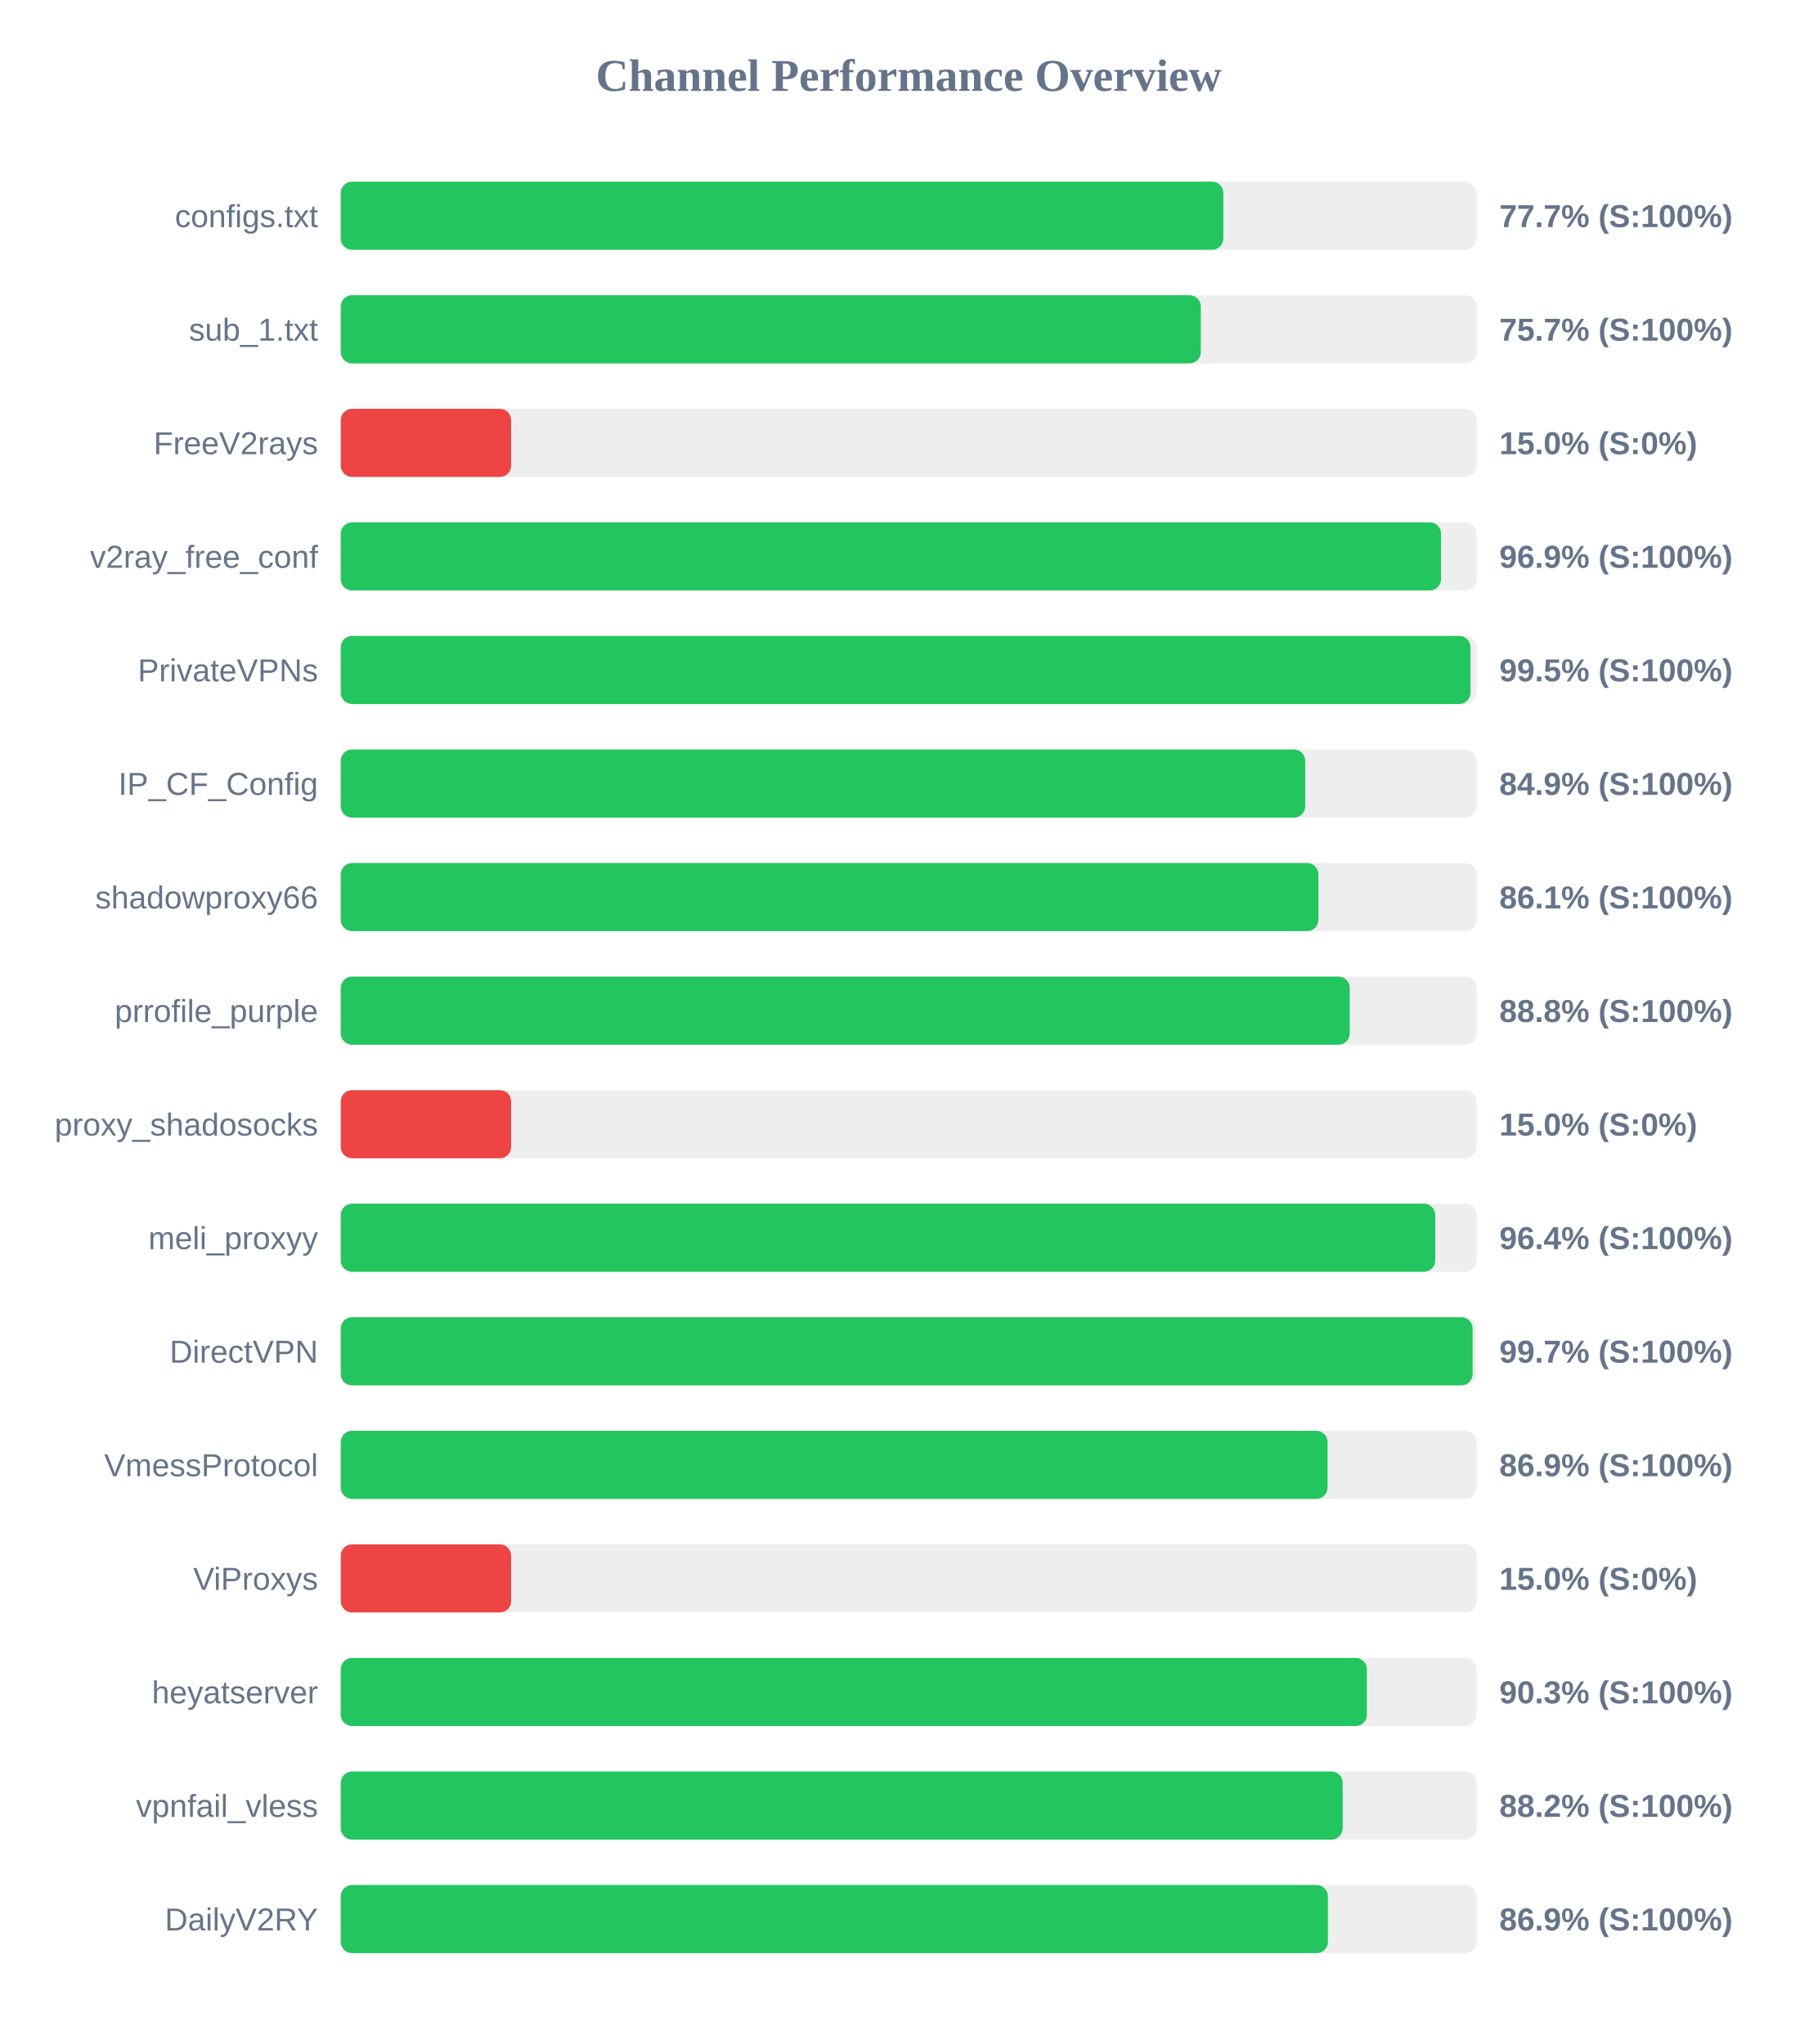
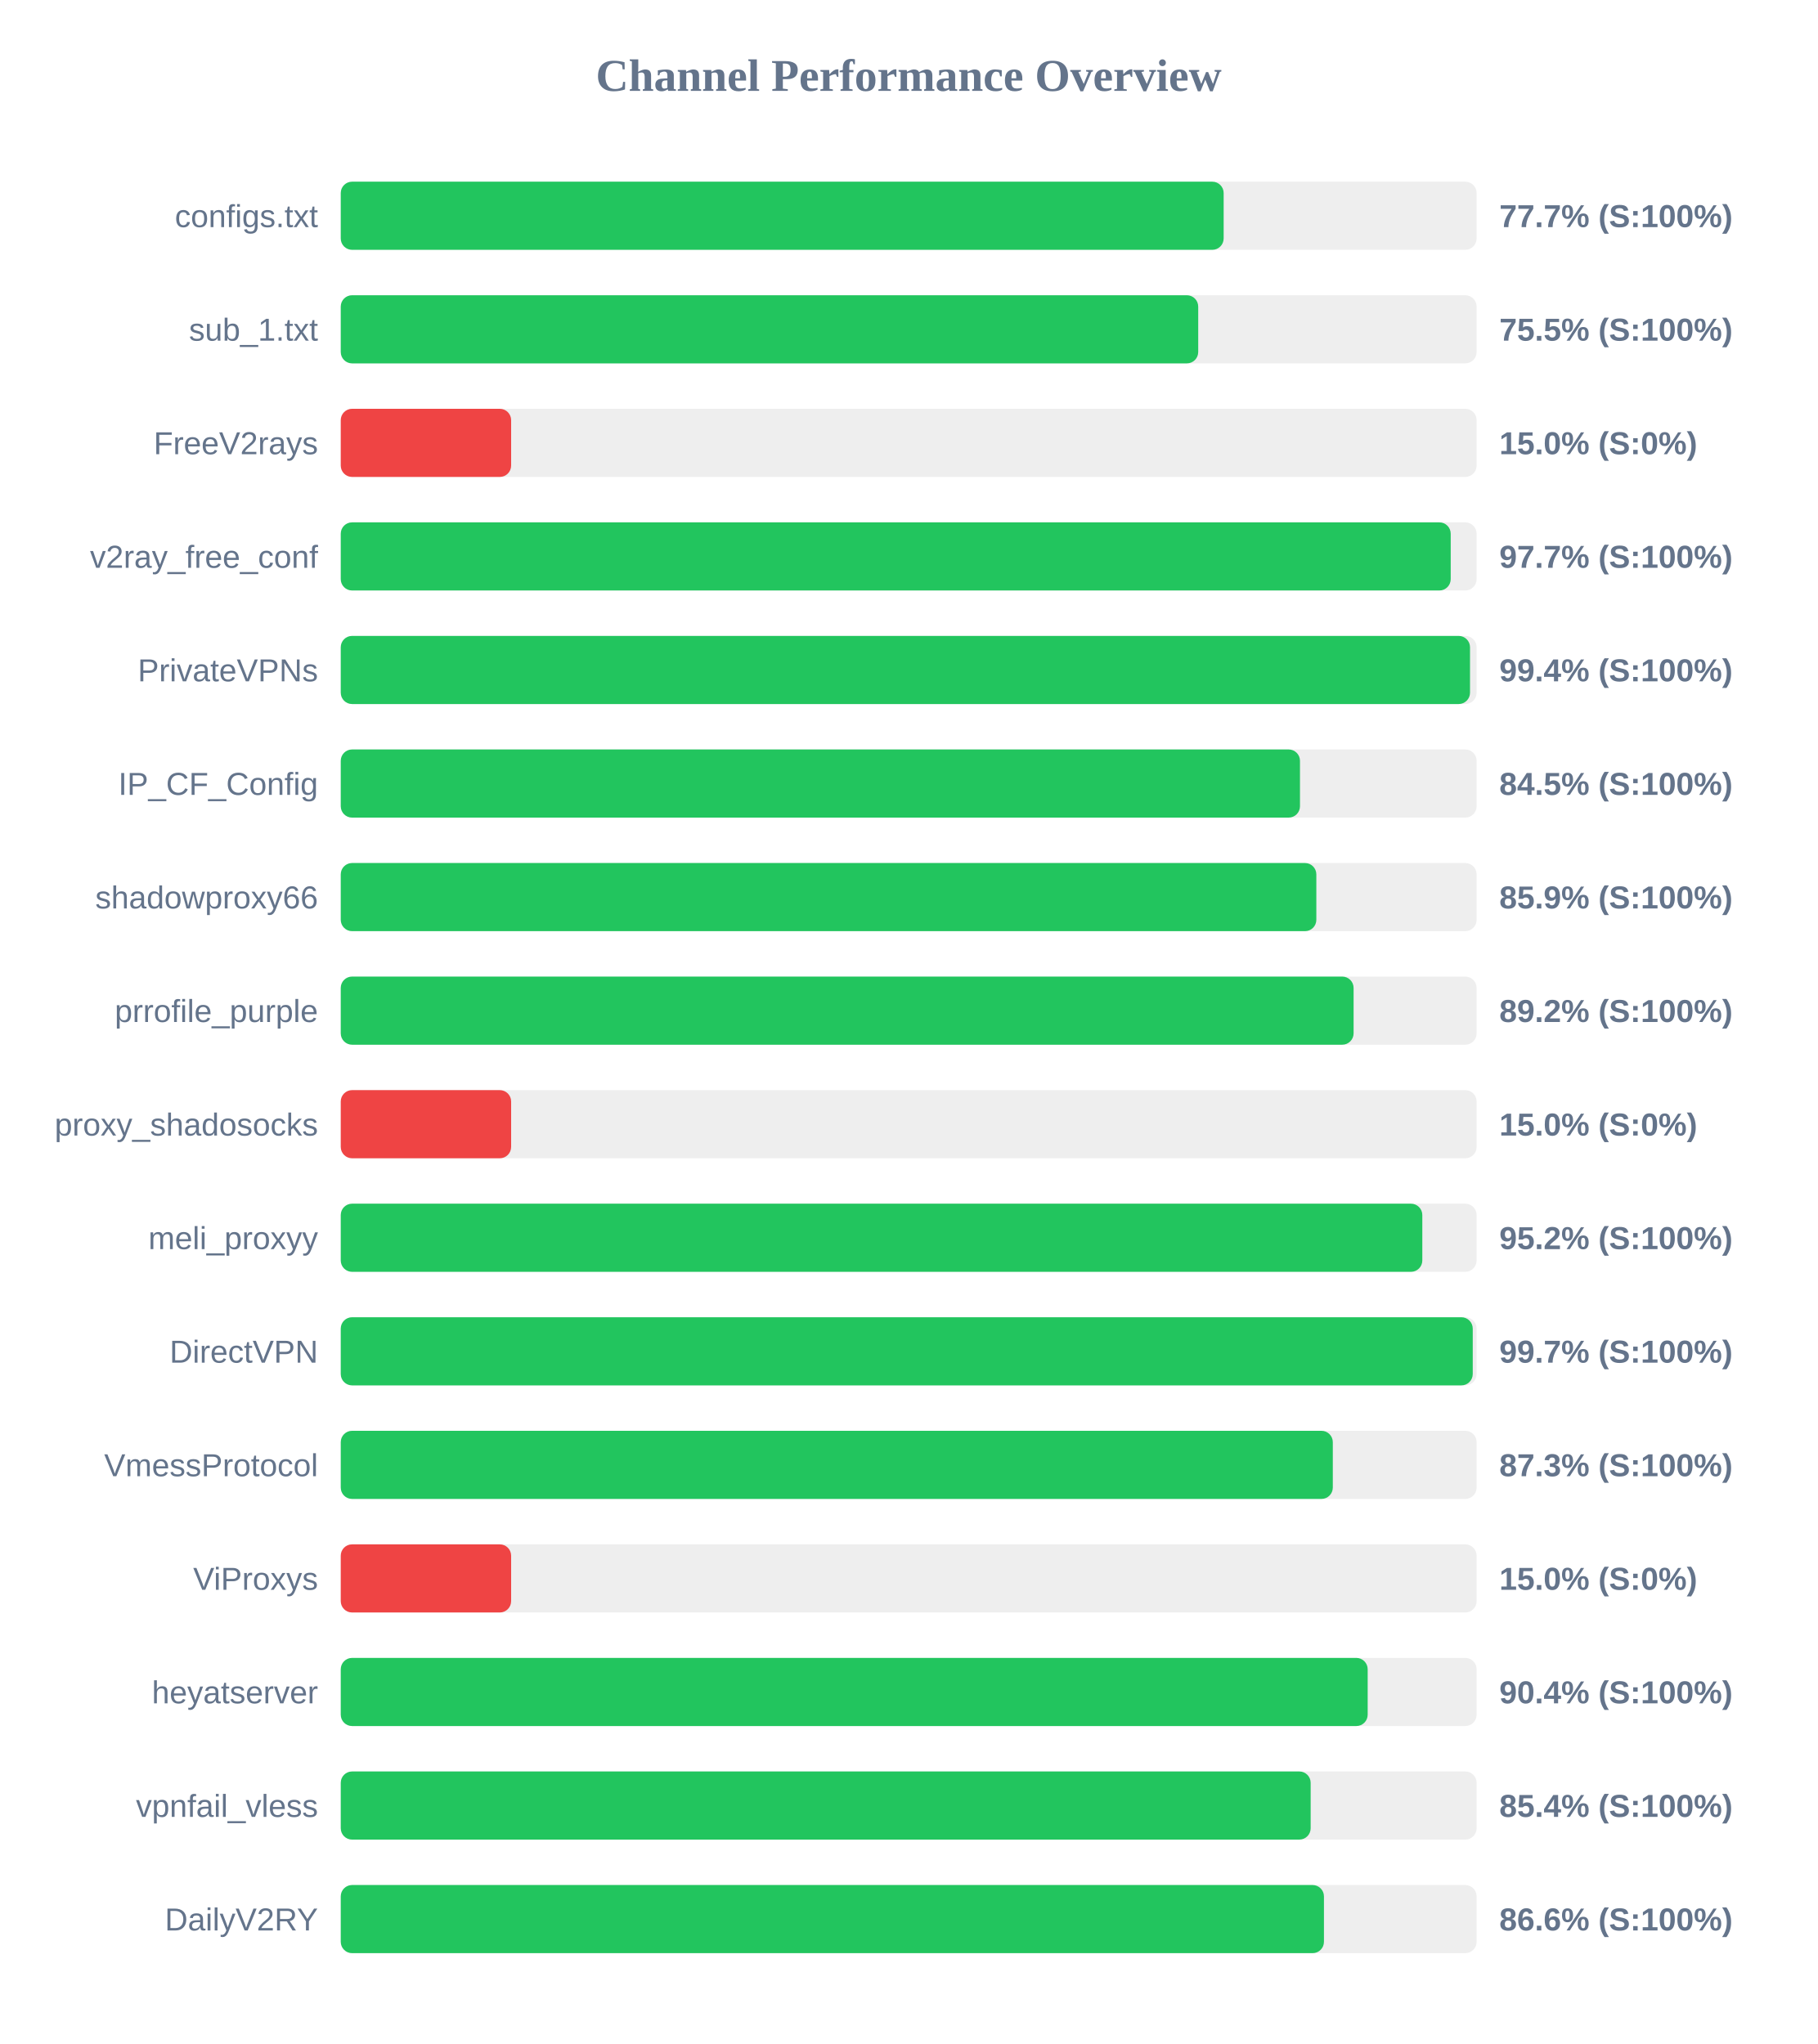
<svg xmlns="http://www.w3.org/2000/svg" width="800" height="900" version="1.1">
  <style>
        .row { font: 14px Arial; fill: #64748b; }
        .score { font: bold 14px Arial; fill: #64748b; }
    </style>
  <text x="400" y="40" text-anchor="middle" font-size="20px" font-weight="bold" fill="#64748b">Channel Performance Overview</text>
  <rect x="150" y="80" width="500" height="30" fill="#eee" rx="5" />
-   <rect x="150" y="80" width="388.5" height="30" fill="#22c55e" rx="5" />
+   <rect x="150" y="80" width="388.65" height="30" fill="#22c55e" rx="5" />
  <text x="140" y="100" text-anchor="end" class="row">configs.txt</text>
  <text x="660" y="100" text-anchor="start" class="score">77.7% (S:100%)</text>
  <rect x="150" y="130" width="500" height="30" fill="#eee" rx="5" />
-   <rect x="150" y="130" width="378.6" height="30" fill="#22c55e" rx="5" />
+   <rect x="150" y="130" width="377.45" height="30" fill="#22c55e" rx="5" />
  <text x="140" y="150" text-anchor="end" class="row">sub_1.txt</text>
-   <text x="660" y="150" text-anchor="start" class="score">75.7% (S:100%)</text>
+   <text x="660" y="150" text-anchor="start" class="score">75.5% (S:100%)</text>
  <rect x="150" y="180" width="500" height="30" fill="#eee" rx="5" />
  <rect x="150" y="180" width="75.0" height="30" fill="#ef4444" rx="5" />
  <text x="140" y="200" text-anchor="end" class="row">FreeV2rays</text>
  <text x="660" y="200" text-anchor="start" class="score">15.0% (S:0%)</text>
  <rect x="150" y="230" width="500" height="30" fill="#eee" rx="5" />
-   <rect x="150" y="230" width="484.35" height="30" fill="#22c55e" rx="5" />
+   <rect x="150" y="230" width="488.6" height="30" fill="#22c55e" rx="5" />
  <text x="140" y="250" text-anchor="end" class="row">v2ray_free_conf</text>
-   <text x="660" y="250" text-anchor="start" class="score">96.9% (S:100%)</text>
+   <text x="660" y="250" text-anchor="start" class="score">97.7% (S:100%)</text>
  <rect x="150" y="280" width="500" height="30" fill="#eee" rx="5" />
-   <rect x="150" y="280" width="497.3" height="30" fill="#22c55e" rx="5" />
+   <rect x="150" y="280" width="497.1" height="30" fill="#22c55e" rx="5" />
  <text x="140" y="300" text-anchor="end" class="row">PrivateVPNs</text>
-   <text x="660" y="300" text-anchor="start" class="score">99.5% (S:100%)</text>
+   <text x="660" y="300" text-anchor="start" class="score">99.4% (S:100%)</text>
  <rect x="150" y="330" width="500" height="30" fill="#eee" rx="5" />
-   <rect x="150" y="330" width="424.55" height="30" fill="#22c55e" rx="5" />
+   <rect x="150" y="330" width="422.25" height="30" fill="#22c55e" rx="5" />
  <text x="140" y="350" text-anchor="end" class="row">IP_CF_Config</text>
-   <text x="660" y="350" text-anchor="start" class="score">84.9% (S:100%)</text>
+   <text x="660" y="350" text-anchor="start" class="score">84.5% (S:100%)</text>
  <rect x="150" y="380" width="500" height="30" fill="#eee" rx="5" />
-   <rect x="150" y="380" width="430.35" height="30" fill="#22c55e" rx="5" />
+   <rect x="150" y="380" width="429.45" height="30" fill="#22c55e" rx="5" />
  <text x="140" y="400" text-anchor="end" class="row">shadowproxy66</text>
-   <text x="660" y="400" text-anchor="start" class="score">86.1% (S:100%)</text>
+   <text x="660" y="400" text-anchor="start" class="score">85.9% (S:100%)</text>
  <rect x="150" y="430" width="500" height="30" fill="#eee" rx="5" />
-   <rect x="150" y="430" width="444.15" height="30" fill="#22c55e" rx="5" />
+   <rect x="150" y="430" width="445.85" height="30" fill="#22c55e" rx="5" />
  <text x="140" y="450" text-anchor="end" class="row">prrofile_purple</text>
-   <text x="660" y="450" text-anchor="start" class="score">88.8% (S:100%)</text>
+   <text x="660" y="450" text-anchor="start" class="score">89.2% (S:100%)</text>
  <rect x="150" y="480" width="500" height="30" fill="#eee" rx="5" />
  <rect x="150" y="480" width="75.0" height="30" fill="#ef4444" rx="5" />
  <text x="140" y="500" text-anchor="end" class="row">proxy_shadosocks</text>
  <text x="660" y="500" text-anchor="start" class="score">15.0% (S:0%)</text>
  <rect x="150" y="530" width="500" height="30" fill="#eee" rx="5" />
-   <rect x="150" y="530" width="481.8" height="30" fill="#22c55e" rx="5" />
+   <rect x="150" y="530" width="476.1" height="30" fill="#22c55e" rx="5" />
  <text x="140" y="550" text-anchor="end" class="row">meli_proxyy</text>
-   <text x="660" y="550" text-anchor="start" class="score">96.4% (S:100%)</text>
+   <text x="660" y="550" text-anchor="start" class="score">95.2% (S:100%)</text>
  <rect x="150" y="580" width="500" height="30" fill="#eee" rx="5" />
-   <rect x="150" y="580" width="498.25" height="30" fill="#22c55e" rx="5" />
+   <rect x="150" y="580" width="498.3" height="30" fill="#22c55e" rx="5" />
  <text x="140" y="600" text-anchor="end" class="row">DirectVPN</text>
  <text x="660" y="600" text-anchor="start" class="score">99.7% (S:100%)</text>
  <rect x="150" y="630" width="500" height="30" fill="#eee" rx="5" />
-   <rect x="150" y="630" width="434.4" height="30" fill="#22c55e" rx="5" />
+   <rect x="150" y="630" width="436.7" height="30" fill="#22c55e" rx="5" />
  <text x="140" y="650" text-anchor="end" class="row">VmessProtocol</text>
-   <text x="660" y="650" text-anchor="start" class="score">86.9% (S:100%)</text>
+   <text x="660" y="650" text-anchor="start" class="score">87.3% (S:100%)</text>
  <rect x="150" y="680" width="500" height="30" fill="#eee" rx="5" />
  <rect x="150" y="680" width="75.0" height="30" fill="#ef4444" rx="5" />
  <text x="140" y="700" text-anchor="end" class="row">ViProxys</text>
  <text x="660" y="700" text-anchor="start" class="score">15.0% (S:0%)</text>
  <rect x="150" y="730" width="500" height="30" fill="#eee" rx="5" />
-   <rect x="150" y="730" width="451.7" height="30" fill="#22c55e" rx="5" />
+   <rect x="150" y="730" width="452.05" height="30" fill="#22c55e" rx="5" />
  <text x="140" y="750" text-anchor="end" class="row">heyatserver</text>
-   <text x="660" y="750" text-anchor="start" class="score">90.3% (S:100%)</text>
+   <text x="660" y="750" text-anchor="start" class="score">90.4% (S:100%)</text>
  <rect x="150" y="780" width="500" height="30" fill="#eee" rx="5" />
-   <rect x="150" y="780" width="441.05" height="30" fill="#22c55e" rx="5" />
+   <rect x="150" y="780" width="426.95" height="30" fill="#22c55e" rx="5" />
  <text x="140" y="800" text-anchor="end" class="row">vpnfail_vless</text>
-   <text x="660" y="800" text-anchor="start" class="score">88.2% (S:100%)</text>
+   <text x="660" y="800" text-anchor="start" class="score">85.4% (S:100%)</text>
  <rect x="150" y="830" width="500" height="30" fill="#eee" rx="5" />
-   <rect x="150" y="830" width="434.55" height="30" fill="#22c55e" rx="5" />
+   <rect x="150" y="830" width="432.8" height="30" fill="#22c55e" rx="5" />
  <text x="140" y="850" text-anchor="end" class="row">DailyV2RY</text>
-   <text x="660" y="850" text-anchor="start" class="score">86.9% (S:100%)</text>
+   <text x="660" y="850" text-anchor="start" class="score">86.6% (S:100%)</text>
</svg>
